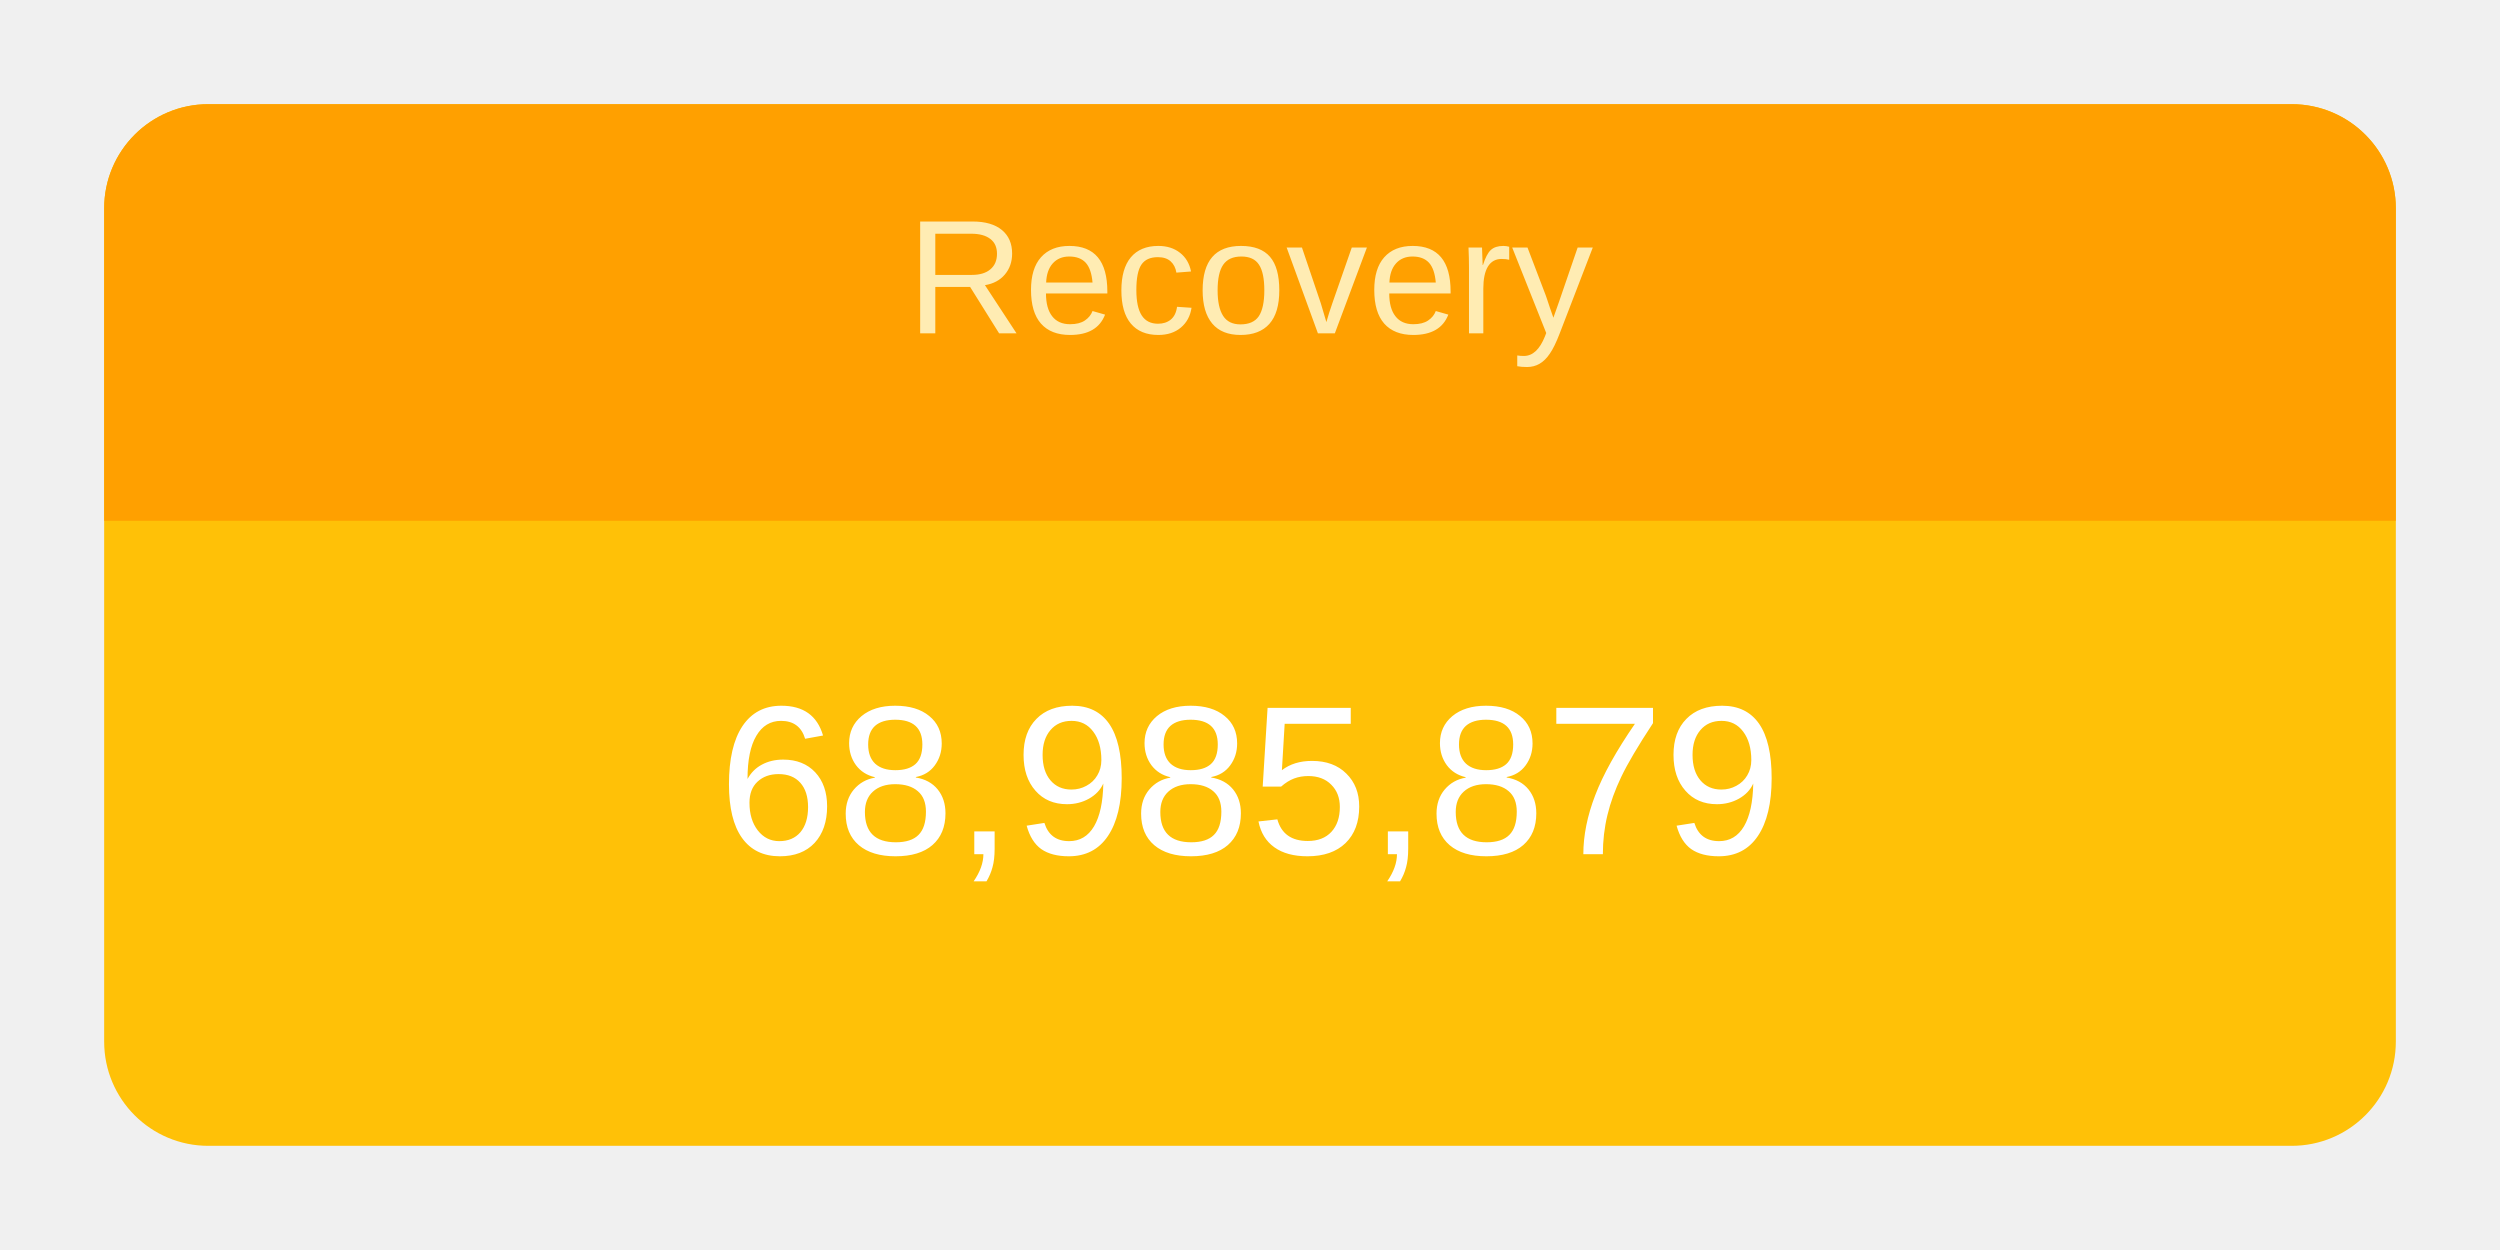
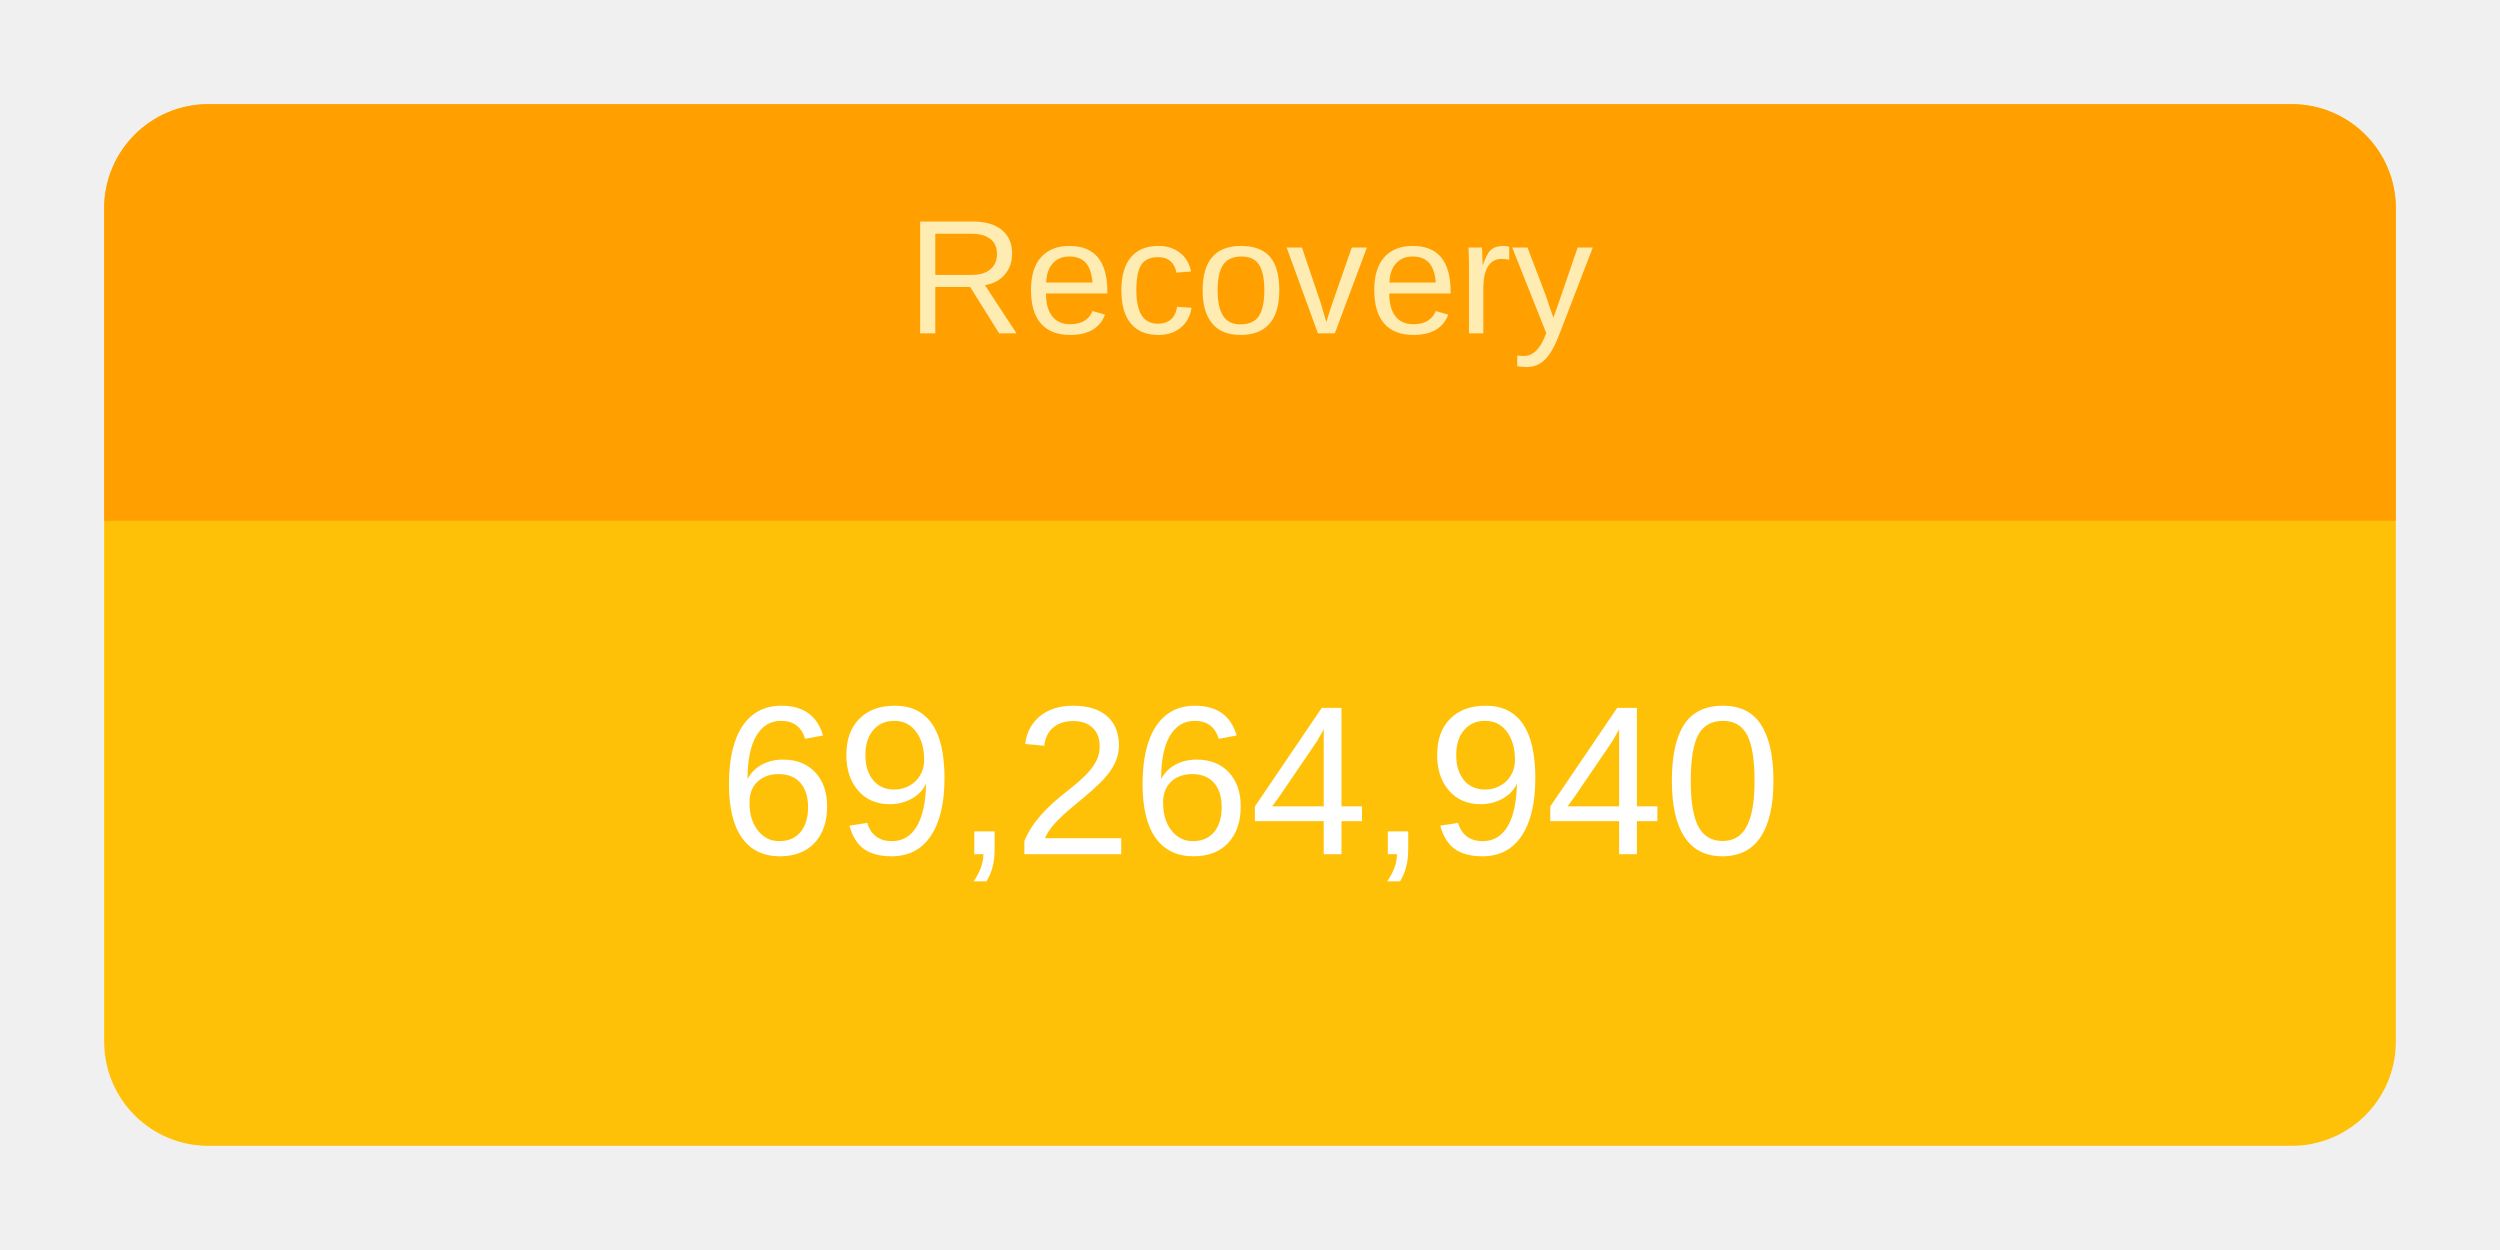
<svg xmlns="http://www.w3.org/2000/svg" height="120" viewBox="" width="240">
  <g transform="translate(10,10)">
    <rect rx="10" ry="10" width="220" height="100" style="fill: #ffc107; stroke-width: 5;" />
    <svg width="220" height="100">
      <text x="50%" y="72%" alignment-baseline="middle" text-anchor="middle" fill="white" font-size="1.7em" font-family="Arial, Helvetica, sans-serif">
-         68,985,879
+         69,264,940
      </text>
    </svg>
    <path fill="#FFA000" d=" M 210 0              a 10 10 0 0 1 10 10              v 30             h-220             v-30             a 10 10 0 0 1 10 -10" />
    <svg width="220" height="40">
      <text x="50%" y="55%" alignment-baseline="middle" text-anchor="middle" fill="#FFECB3" font-size="1.3em" font-family="Arial, Helvetica, sans-serif">
        Recovery
      </text>
    </svg>
  </g>
</svg>
